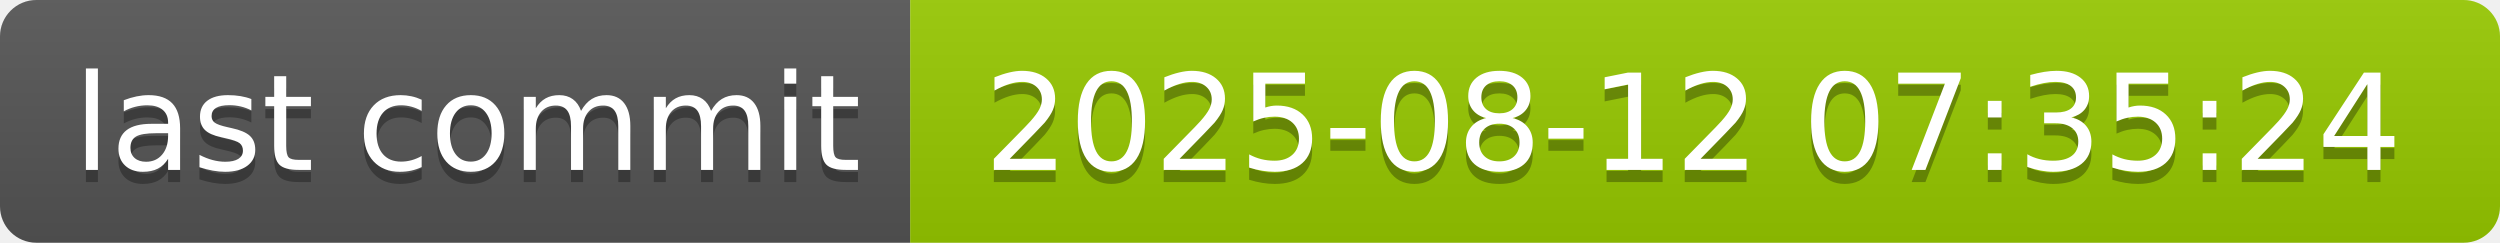
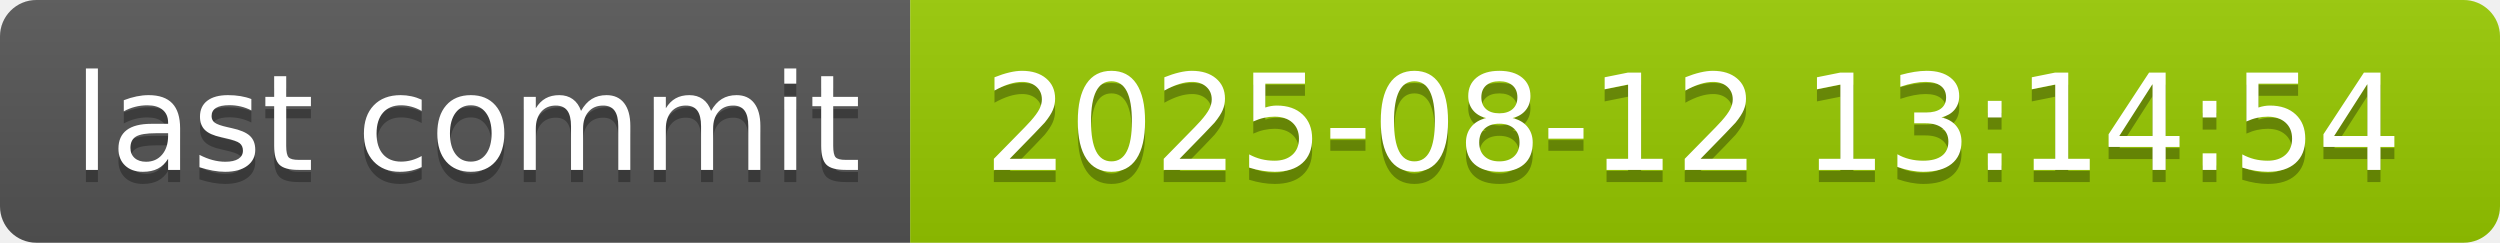
- <svg xmlns="http://www.w3.org/2000/svg" width="206" height="20" role="img" aria-label="last commit: 2025-08-12 07:35:24">
+ <svg xmlns="http://www.w3.org/2000/svg" width="206" height="20" role="img" aria-label="last commit: 2025-08-12 13:14:54">
  <linearGradient id="s" x2="0" y2="100%">
    <stop offset="0" stop-color="#bbb" stop-opacity=".1" />
    <stop offset="1" stop-opacity=".1" />
  </linearGradient>
  <clipPath id="r">
    <rect width="206" height="20" rx="3" fill="#fff" />
  </clipPath>
  <g clip-path="url(#r)">
    <rect width="75" height="20" fill="#555" />
    <rect x="75" width="131" height="20" fill="#97ca00" />
    <rect width="206" height="20" fill="url(#s)" />
  </g>
  <g fill="#fff" text-anchor="middle" font-family="Verdana,Geneva,DejaVu Sans,sans-serif" text-rendering="geometricPrecision" font-size="110">
    <text aria-hidden="true" x="385" y="150" fill="#010101" fill-opacity=".3" transform="scale(.1)" textLength="650">last commit</text>
    <text x="385" y="140" transform="scale(.1)" fill="#fff" textLength="650">last commit</text>
-     <text aria-hidden="true" x="1395" y="150" fill="#010101" fill-opacity=".3" transform="scale(.1)" textLength="1210">2025-08-12 07:35:24</text>
-     <text x="1395" y="140" transform="scale(.1)" fill="#fff" textLength="1210">2025-08-12 07:35:24</text>
+     <text aria-hidden="true" x="1395" y="150" fill="#010101" fill-opacity=".3" transform="scale(.1)" textLength="1210">2025-08-12 13:14:54</text>
+     <text x="1395" y="140" transform="scale(.1)" fill="#fff" textLength="1210">2025-08-12 13:14:54</text>
  </g>
</svg>
